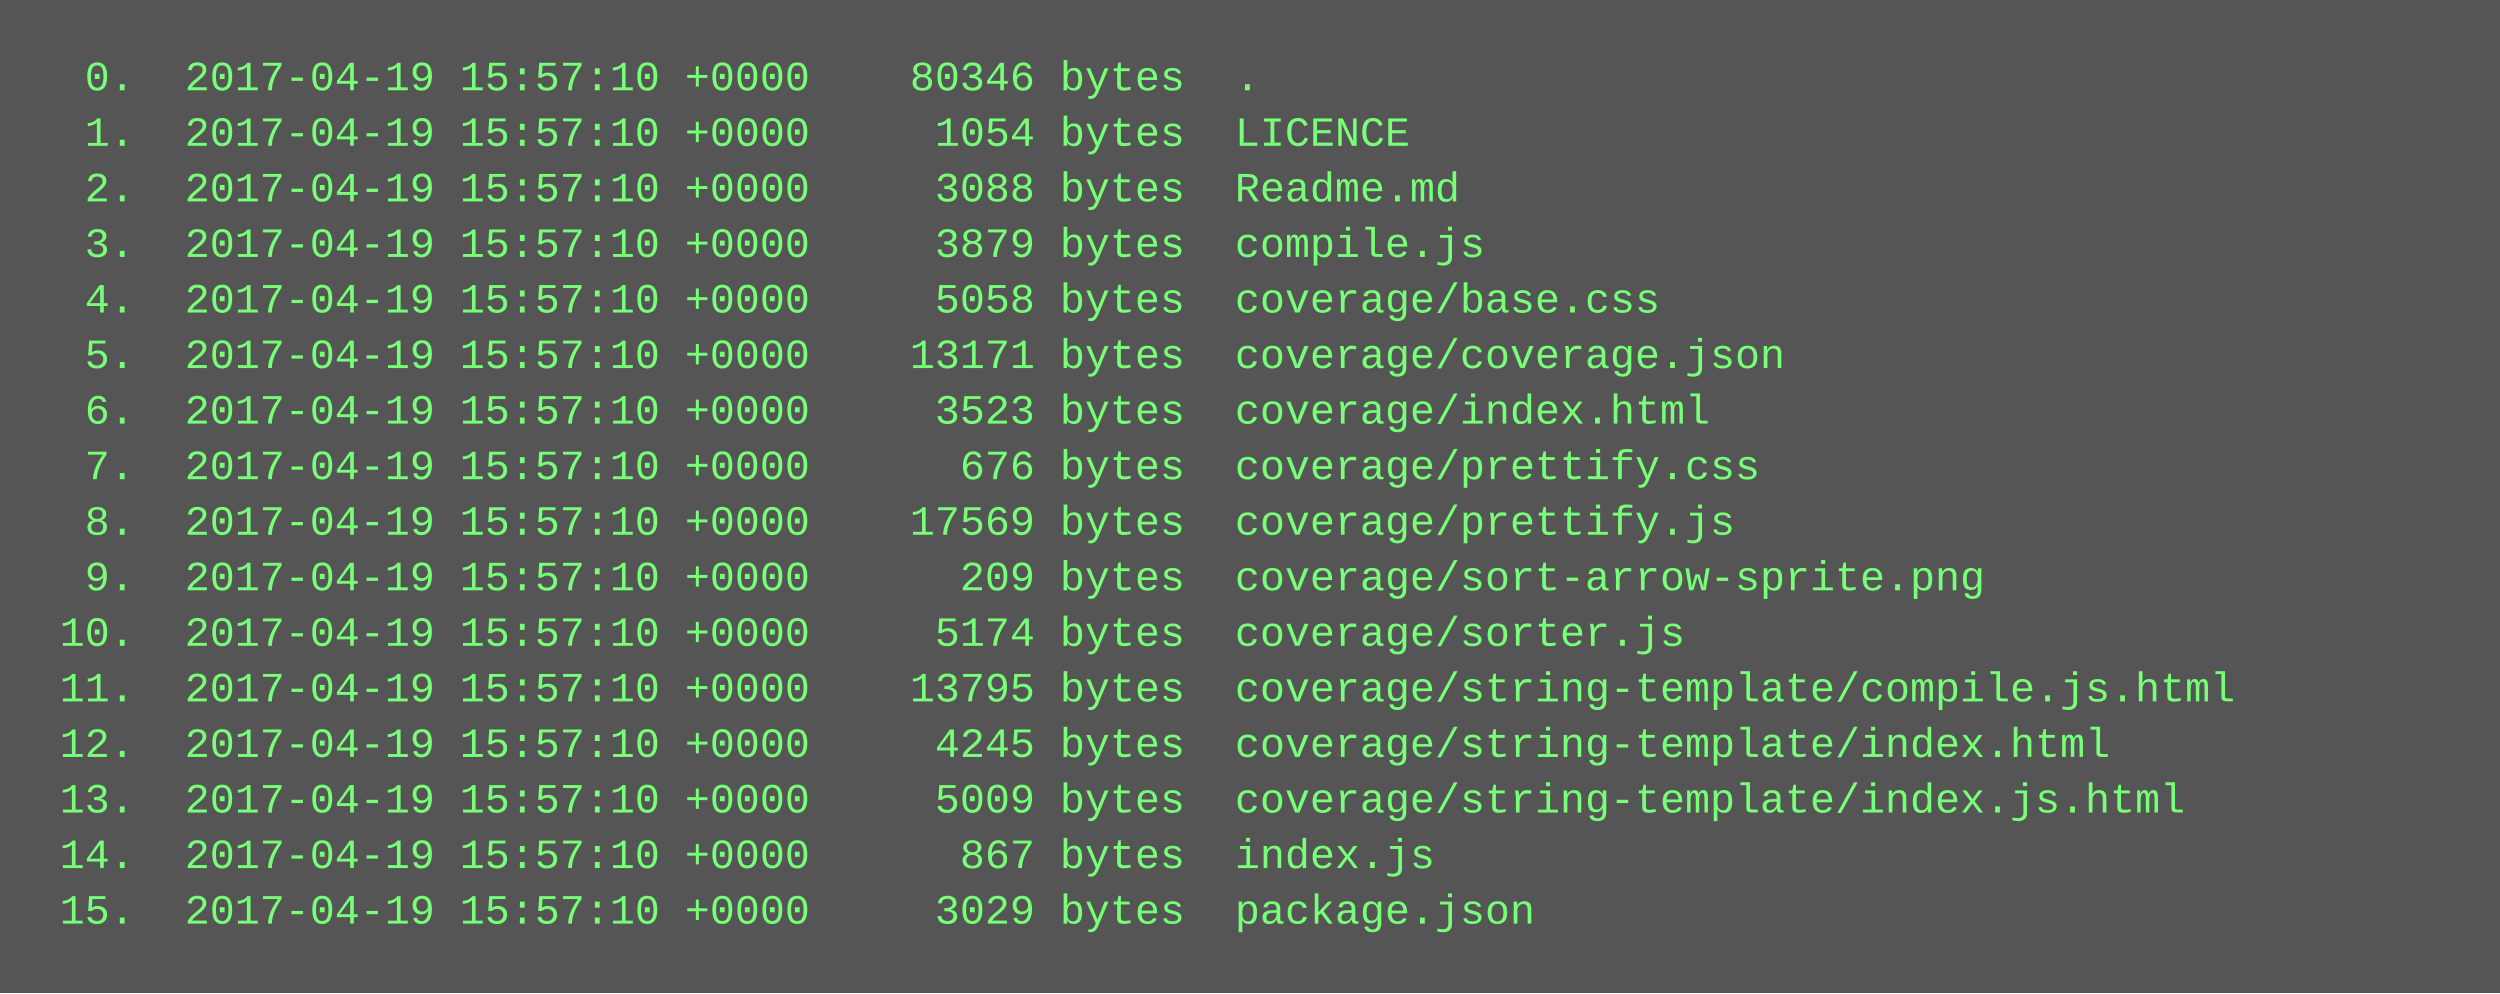
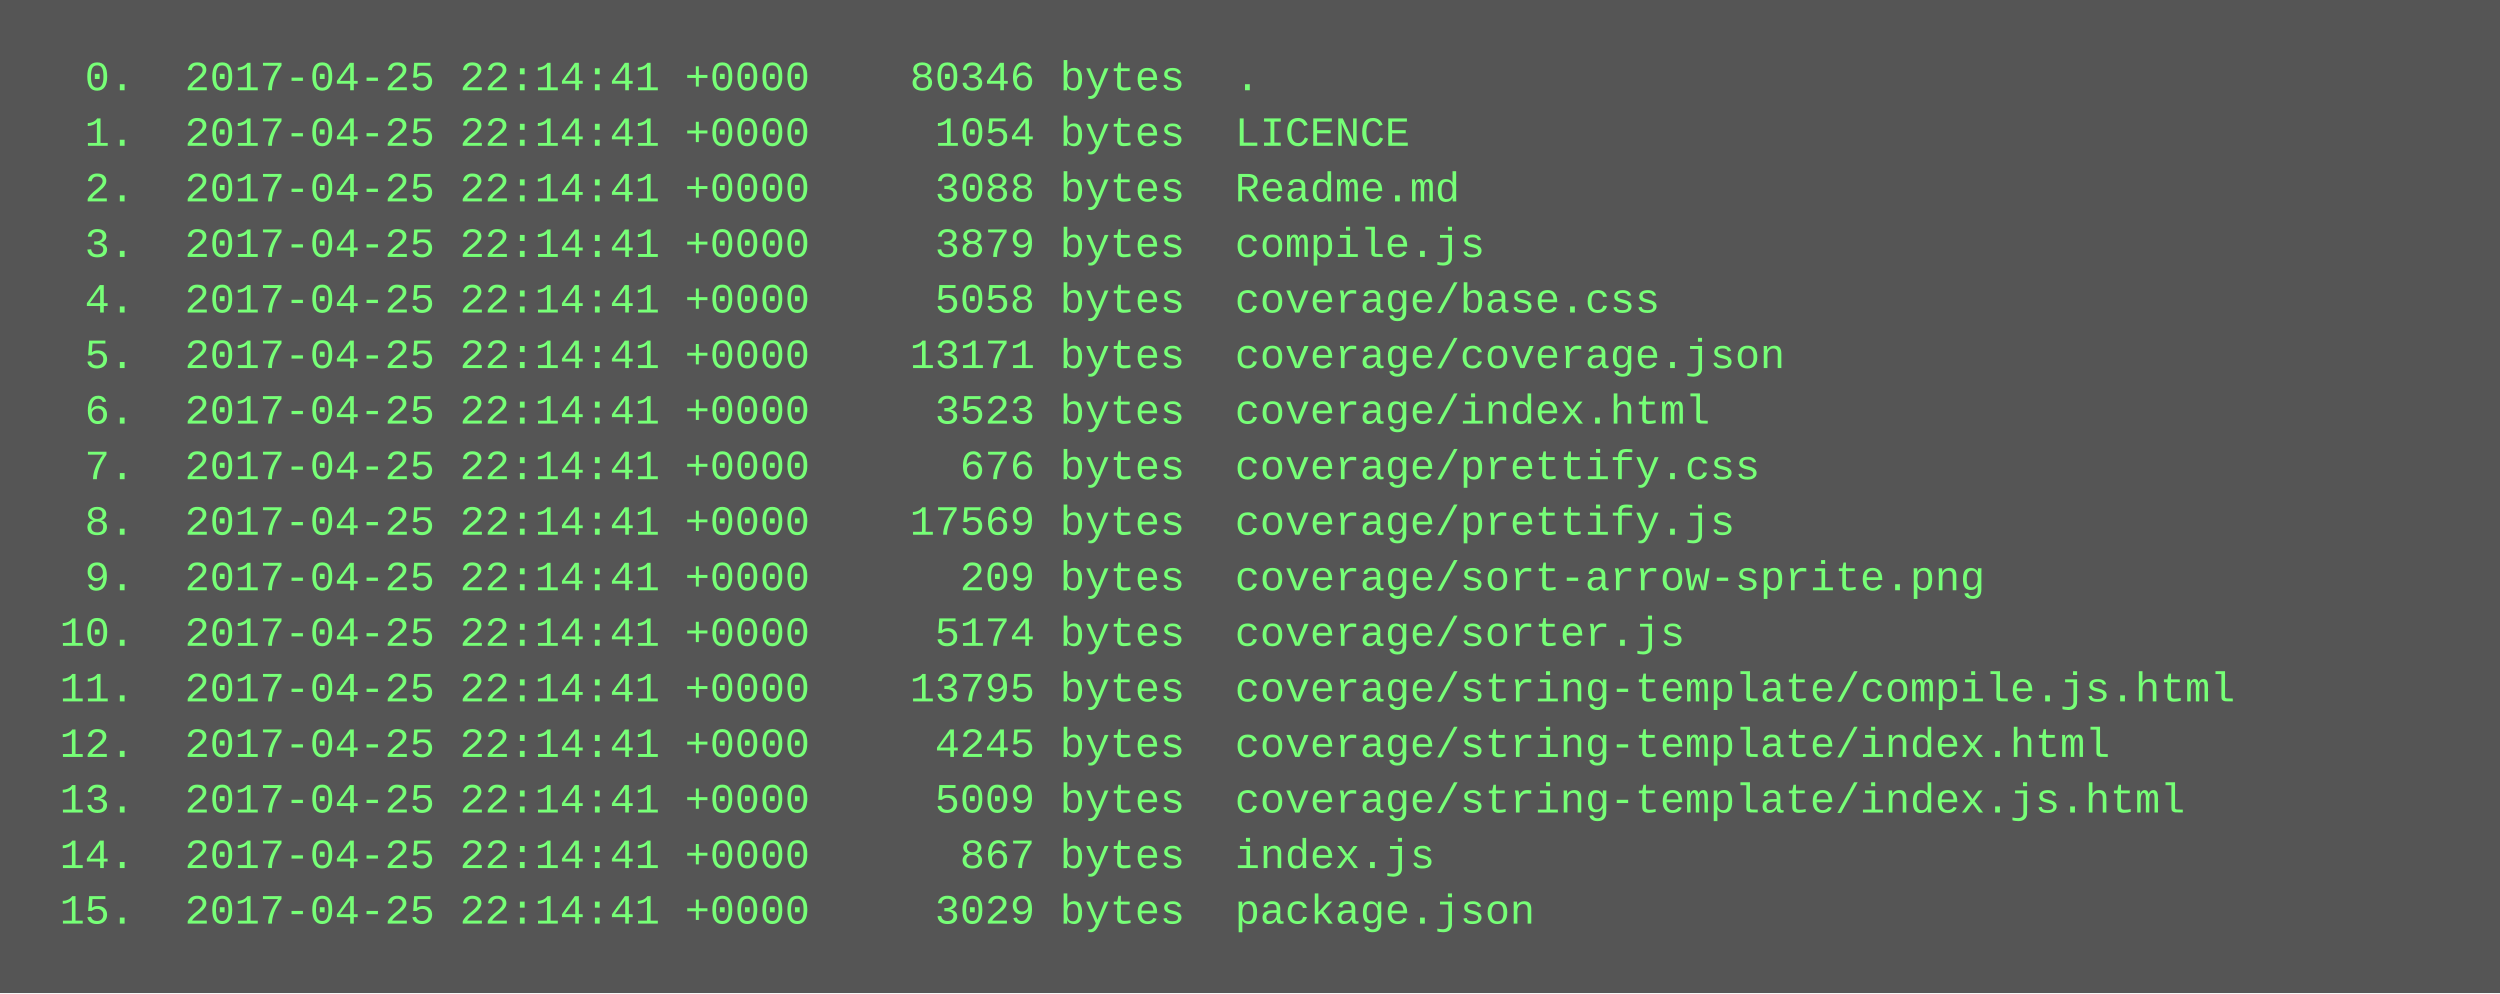
<svg xmlns="http://www.w3.org/2000/svg" height="286" width="720">
  <rect height="286" fill="#555" width="720" />
  <text fill="#7f7" font-family="Courier New" font-size="12" xml:space="preserve">
-     <tspan x="10" y="26">  0.  2017-04-19 15:57:10 +0000    80346 bytes  .</tspan>
-     <tspan x="10" y="42">  1.  2017-04-19 15:57:10 +0000     1054 bytes  LICENCE</tspan>
-     <tspan x="10" y="58">  2.  2017-04-19 15:57:10 +0000     3088 bytes  Readme.md</tspan>
-     <tspan x="10" y="74">  3.  2017-04-19 15:57:10 +0000     3879 bytes  compile.js</tspan>
-     <tspan x="10" y="90">  4.  2017-04-19 15:57:10 +0000     5058 bytes  coverage/base.css</tspan>
-     <tspan x="10" y="106">  5.  2017-04-19 15:57:10 +0000    13171 bytes  coverage/coverage.json</tspan>
-     <tspan x="10" y="122">  6.  2017-04-19 15:57:10 +0000     3523 bytes  coverage/index.html</tspan>
-     <tspan x="10" y="138">  7.  2017-04-19 15:57:10 +0000      676 bytes  coverage/prettify.css</tspan>
-     <tspan x="10" y="154">  8.  2017-04-19 15:57:10 +0000    17569 bytes  coverage/prettify.js</tspan>
-     <tspan x="10" y="170">  9.  2017-04-19 15:57:10 +0000      209 bytes  coverage/sort-arrow-sprite.png</tspan>
-     <tspan x="10" y="186"> 10.  2017-04-19 15:57:10 +0000     5174 bytes  coverage/sorter.js</tspan>
-     <tspan x="10" y="202"> 11.  2017-04-19 15:57:10 +0000    13795 bytes  coverage/string-template/compile.js.html</tspan>
-     <tspan x="10" y="218"> 12.  2017-04-19 15:57:10 +0000     4245 bytes  coverage/string-template/index.html</tspan>
-     <tspan x="10" y="234"> 13.  2017-04-19 15:57:10 +0000     5009 bytes  coverage/string-template/index.js.html</tspan>
-     <tspan x="10" y="250"> 14.  2017-04-19 15:57:10 +0000      867 bytes  index.js</tspan>
-     <tspan x="10" y="266"> 15.  2017-04-19 15:57:10 +0000     3029 bytes  package.json</tspan>
+     <tspan x="10" y="26">  0.  2017-04-25 22:14:41 +0000    80346 bytes  .</tspan>
+     <tspan x="10" y="42">  1.  2017-04-25 22:14:41 +0000     1054 bytes  LICENCE</tspan>
+     <tspan x="10" y="58">  2.  2017-04-25 22:14:41 +0000     3088 bytes  Readme.md</tspan>
+     <tspan x="10" y="74">  3.  2017-04-25 22:14:41 +0000     3879 bytes  compile.js</tspan>
+     <tspan x="10" y="90">  4.  2017-04-25 22:14:41 +0000     5058 bytes  coverage/base.css</tspan>
+     <tspan x="10" y="106">  5.  2017-04-25 22:14:41 +0000    13171 bytes  coverage/coverage.json</tspan>
+     <tspan x="10" y="122">  6.  2017-04-25 22:14:41 +0000     3523 bytes  coverage/index.html</tspan>
+     <tspan x="10" y="138">  7.  2017-04-25 22:14:41 +0000      676 bytes  coverage/prettify.css</tspan>
+     <tspan x="10" y="154">  8.  2017-04-25 22:14:41 +0000    17569 bytes  coverage/prettify.js</tspan>
+     <tspan x="10" y="170">  9.  2017-04-25 22:14:41 +0000      209 bytes  coverage/sort-arrow-sprite.png</tspan>
+     <tspan x="10" y="186"> 10.  2017-04-25 22:14:41 +0000     5174 bytes  coverage/sorter.js</tspan>
+     <tspan x="10" y="202"> 11.  2017-04-25 22:14:41 +0000    13795 bytes  coverage/string-template/compile.js.html</tspan>
+     <tspan x="10" y="218"> 12.  2017-04-25 22:14:41 +0000     4245 bytes  coverage/string-template/index.html</tspan>
+     <tspan x="10" y="234"> 13.  2017-04-25 22:14:41 +0000     5009 bytes  coverage/string-template/index.js.html</tspan>
+     <tspan x="10" y="250"> 14.  2017-04-25 22:14:41 +0000      867 bytes  index.js</tspan>
+     <tspan x="10" y="266"> 15.  2017-04-25 22:14:41 +0000     3029 bytes  package.json</tspan>
  </text>
</svg>
